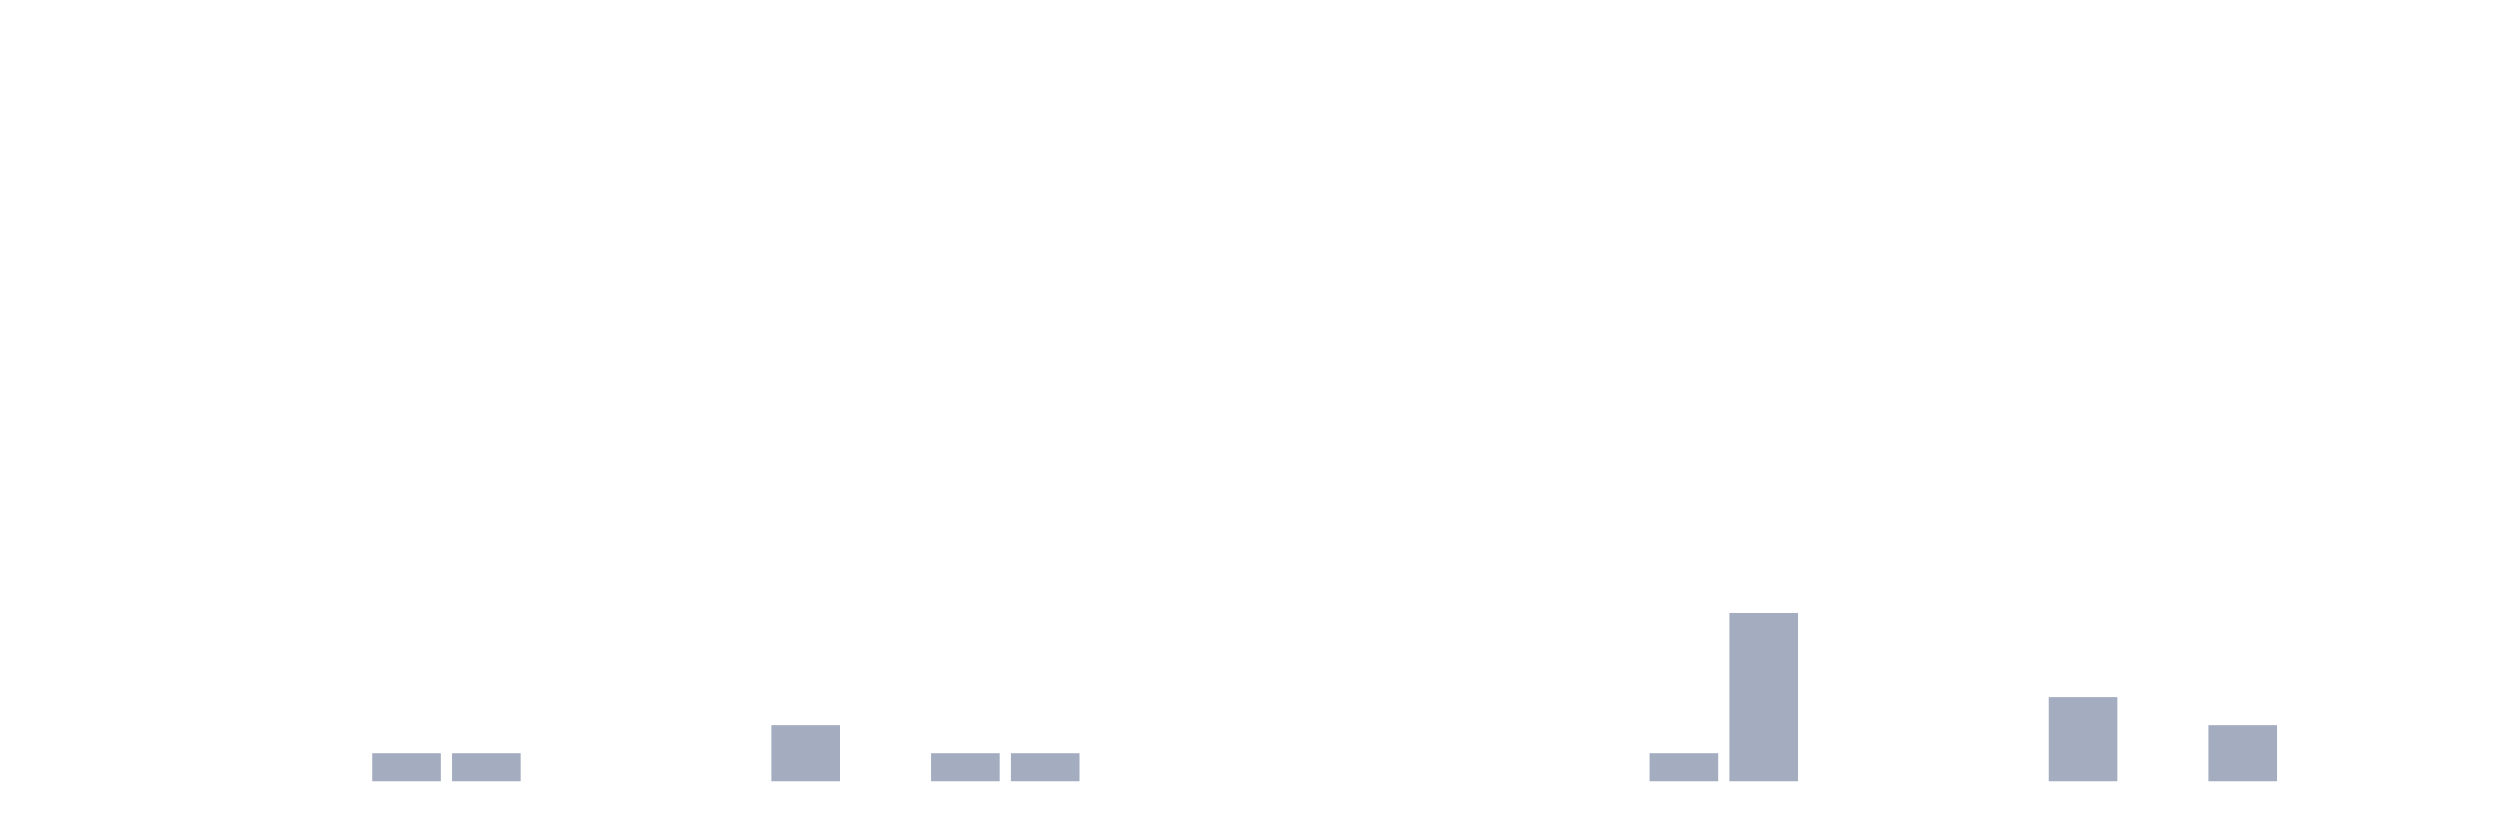
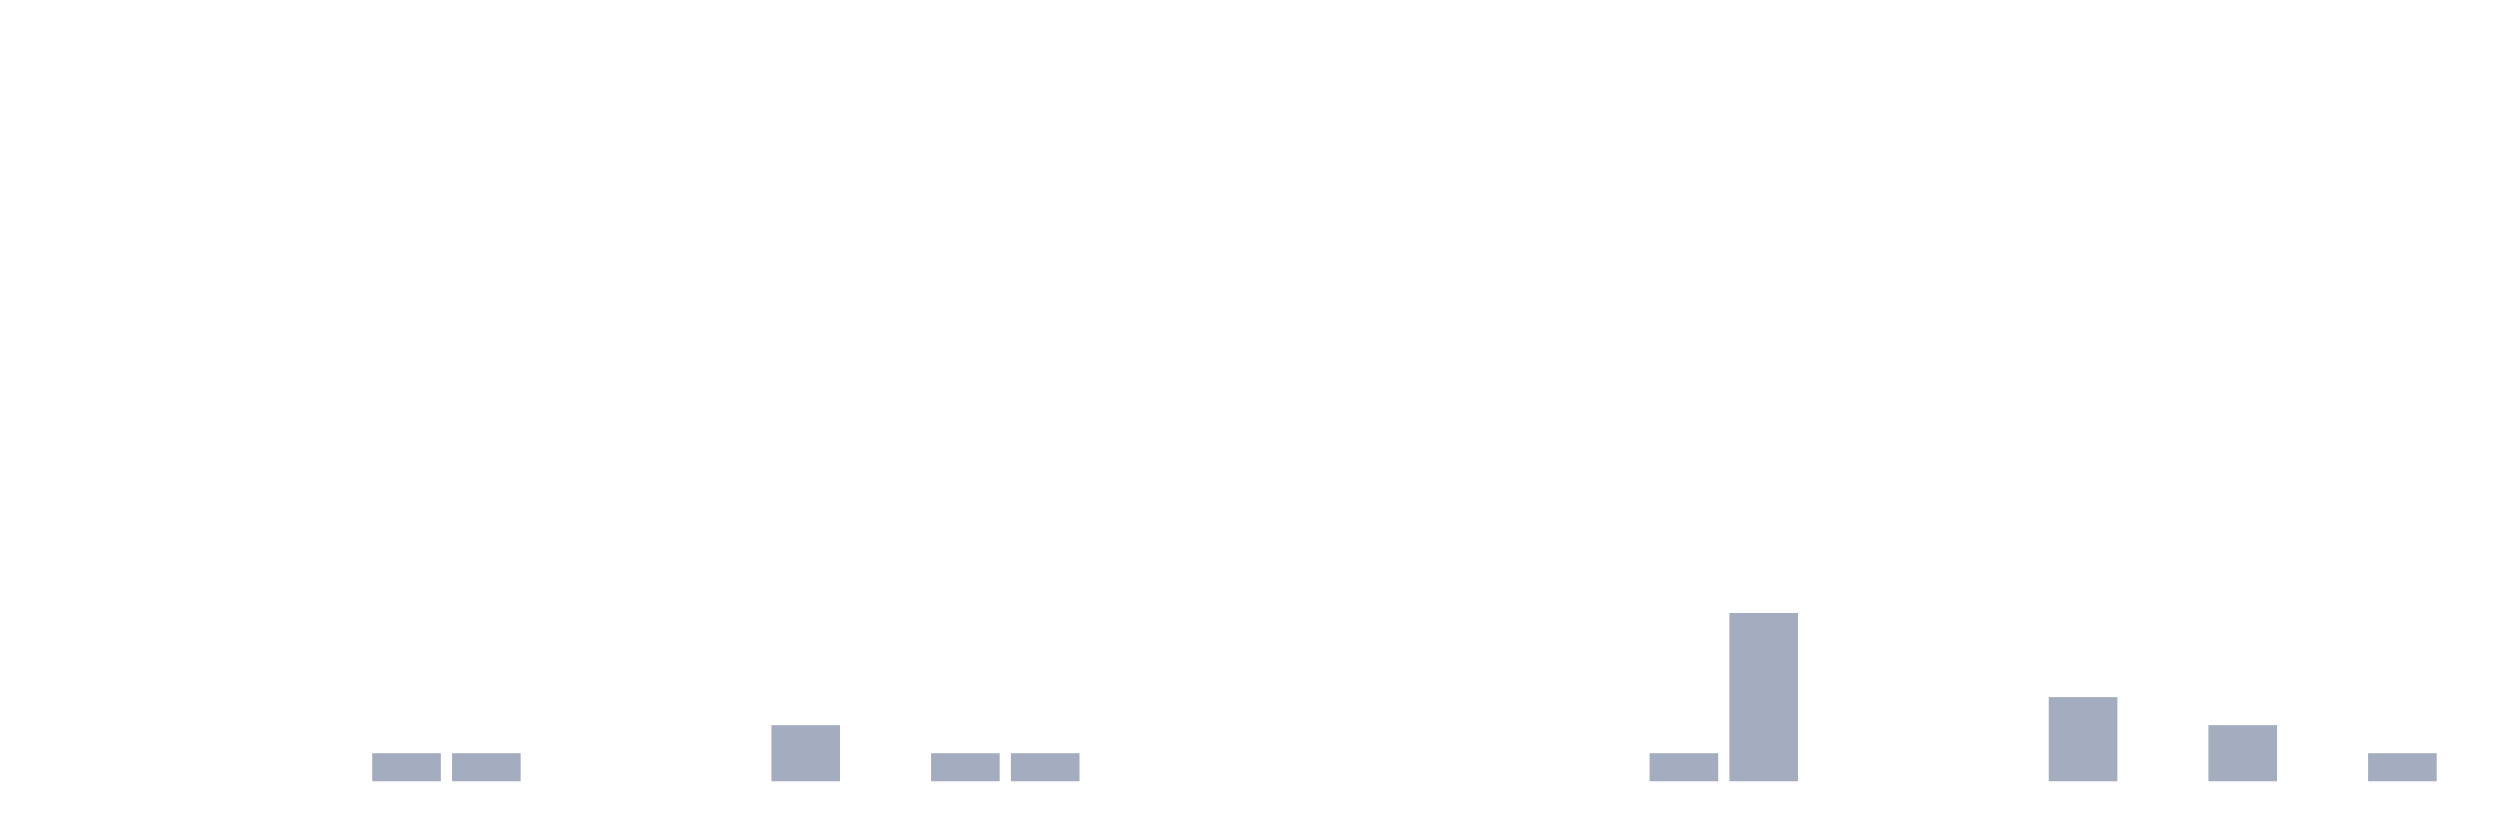
<svg xmlns="http://www.w3.org/2000/svg" viewBox="0 0 480 160">
  <g transform="translate(10,10)">
    <rect class="bar" x="0.153" width="13.175" y="140" height="0" fill="rgb(164,173,192)" />
    <rect class="bar" x="15.482" width="13.175" y="140" height="0" fill="rgb(164,173,192)" />
    <rect class="bar" x="30.81" width="13.175" y="140" height="0" fill="rgb(164,173,192)" />
    <rect class="bar" x="46.138" width="13.175" y="140" height="0" fill="rgb(164,173,192)" />
    <rect class="bar" x="61.466" width="13.175" y="134.615" height="5.385" fill="rgb(164,173,192)" />
    <rect class="bar" x="76.794" width="13.175" y="134.615" height="5.385" fill="rgb(164,173,192)" />
    <rect class="bar" x="92.123" width="13.175" y="140" height="0" fill="rgb(164,173,192)" />
    <rect class="bar" x="107.451" width="13.175" y="140" height="0" fill="rgb(164,173,192)" />
    <rect class="bar" x="122.779" width="13.175" y="140" height="0" fill="rgb(164,173,192)" />
    <rect class="bar" x="138.107" width="13.175" y="129.231" height="10.769" fill="rgb(164,173,192)" />
    <rect class="bar" x="153.436" width="13.175" y="140" height="0" fill="rgb(164,173,192)" />
    <rect class="bar" x="168.764" width="13.175" y="134.615" height="5.385" fill="rgb(164,173,192)" />
    <rect class="bar" x="184.092" width="13.175" y="134.615" height="5.385" fill="rgb(164,173,192)" />
    <rect class="bar" x="199.42" width="13.175" y="140" height="0" fill="rgb(164,173,192)" />
    <rect class="bar" x="214.748" width="13.175" y="140" height="0" fill="rgb(164,173,192)" />
    <rect class="bar" x="230.077" width="13.175" y="140" height="0" fill="rgb(164,173,192)" />
    <rect class="bar" x="245.405" width="13.175" y="140" height="0" fill="rgb(164,173,192)" />
    <rect class="bar" x="260.733" width="13.175" y="140" height="0" fill="rgb(164,173,192)" />
    <rect class="bar" x="276.061" width="13.175" y="140" height="0" fill="rgb(164,173,192)" />
    <rect class="bar" x="291.39" width="13.175" y="140" height="0" fill="rgb(164,173,192)" />
    <rect class="bar" x="306.718" width="13.175" y="134.615" height="5.385" fill="rgb(164,173,192)" />
    <rect class="bar" x="322.046" width="13.175" y="107.692" height="32.308" fill="rgb(164,173,192)" />
    <rect class="bar" x="337.374" width="13.175" y="140" height="0" fill="rgb(164,173,192)" />
    <rect class="bar" x="352.702" width="13.175" y="140" height="0" fill="rgb(164,173,192)" />
    <rect class="bar" x="368.031" width="13.175" y="140" height="0" fill="rgb(164,173,192)" />
    <rect class="bar" x="383.359" width="13.175" y="123.846" height="16.154" fill="rgb(164,173,192)" />
    <rect class="bar" x="398.687" width="13.175" y="140" height="0" fill="rgb(164,173,192)" />
    <rect class="bar" x="414.015" width="13.175" y="129.231" height="10.769" fill="rgb(164,173,192)" />
    <rect class="bar" x="429.344" width="13.175" y="140" height="0" fill="rgb(164,173,192)" />
-     <rect class="bar" x="444.672" width="13.175" y="140" height="0" fill="rgb(164,173,192)" />
+     <rect class="bar" x="444.672" width="13.175" y="134.615" height="5.385" fill="rgb(164,173,192)" />
  </g>
</svg>
